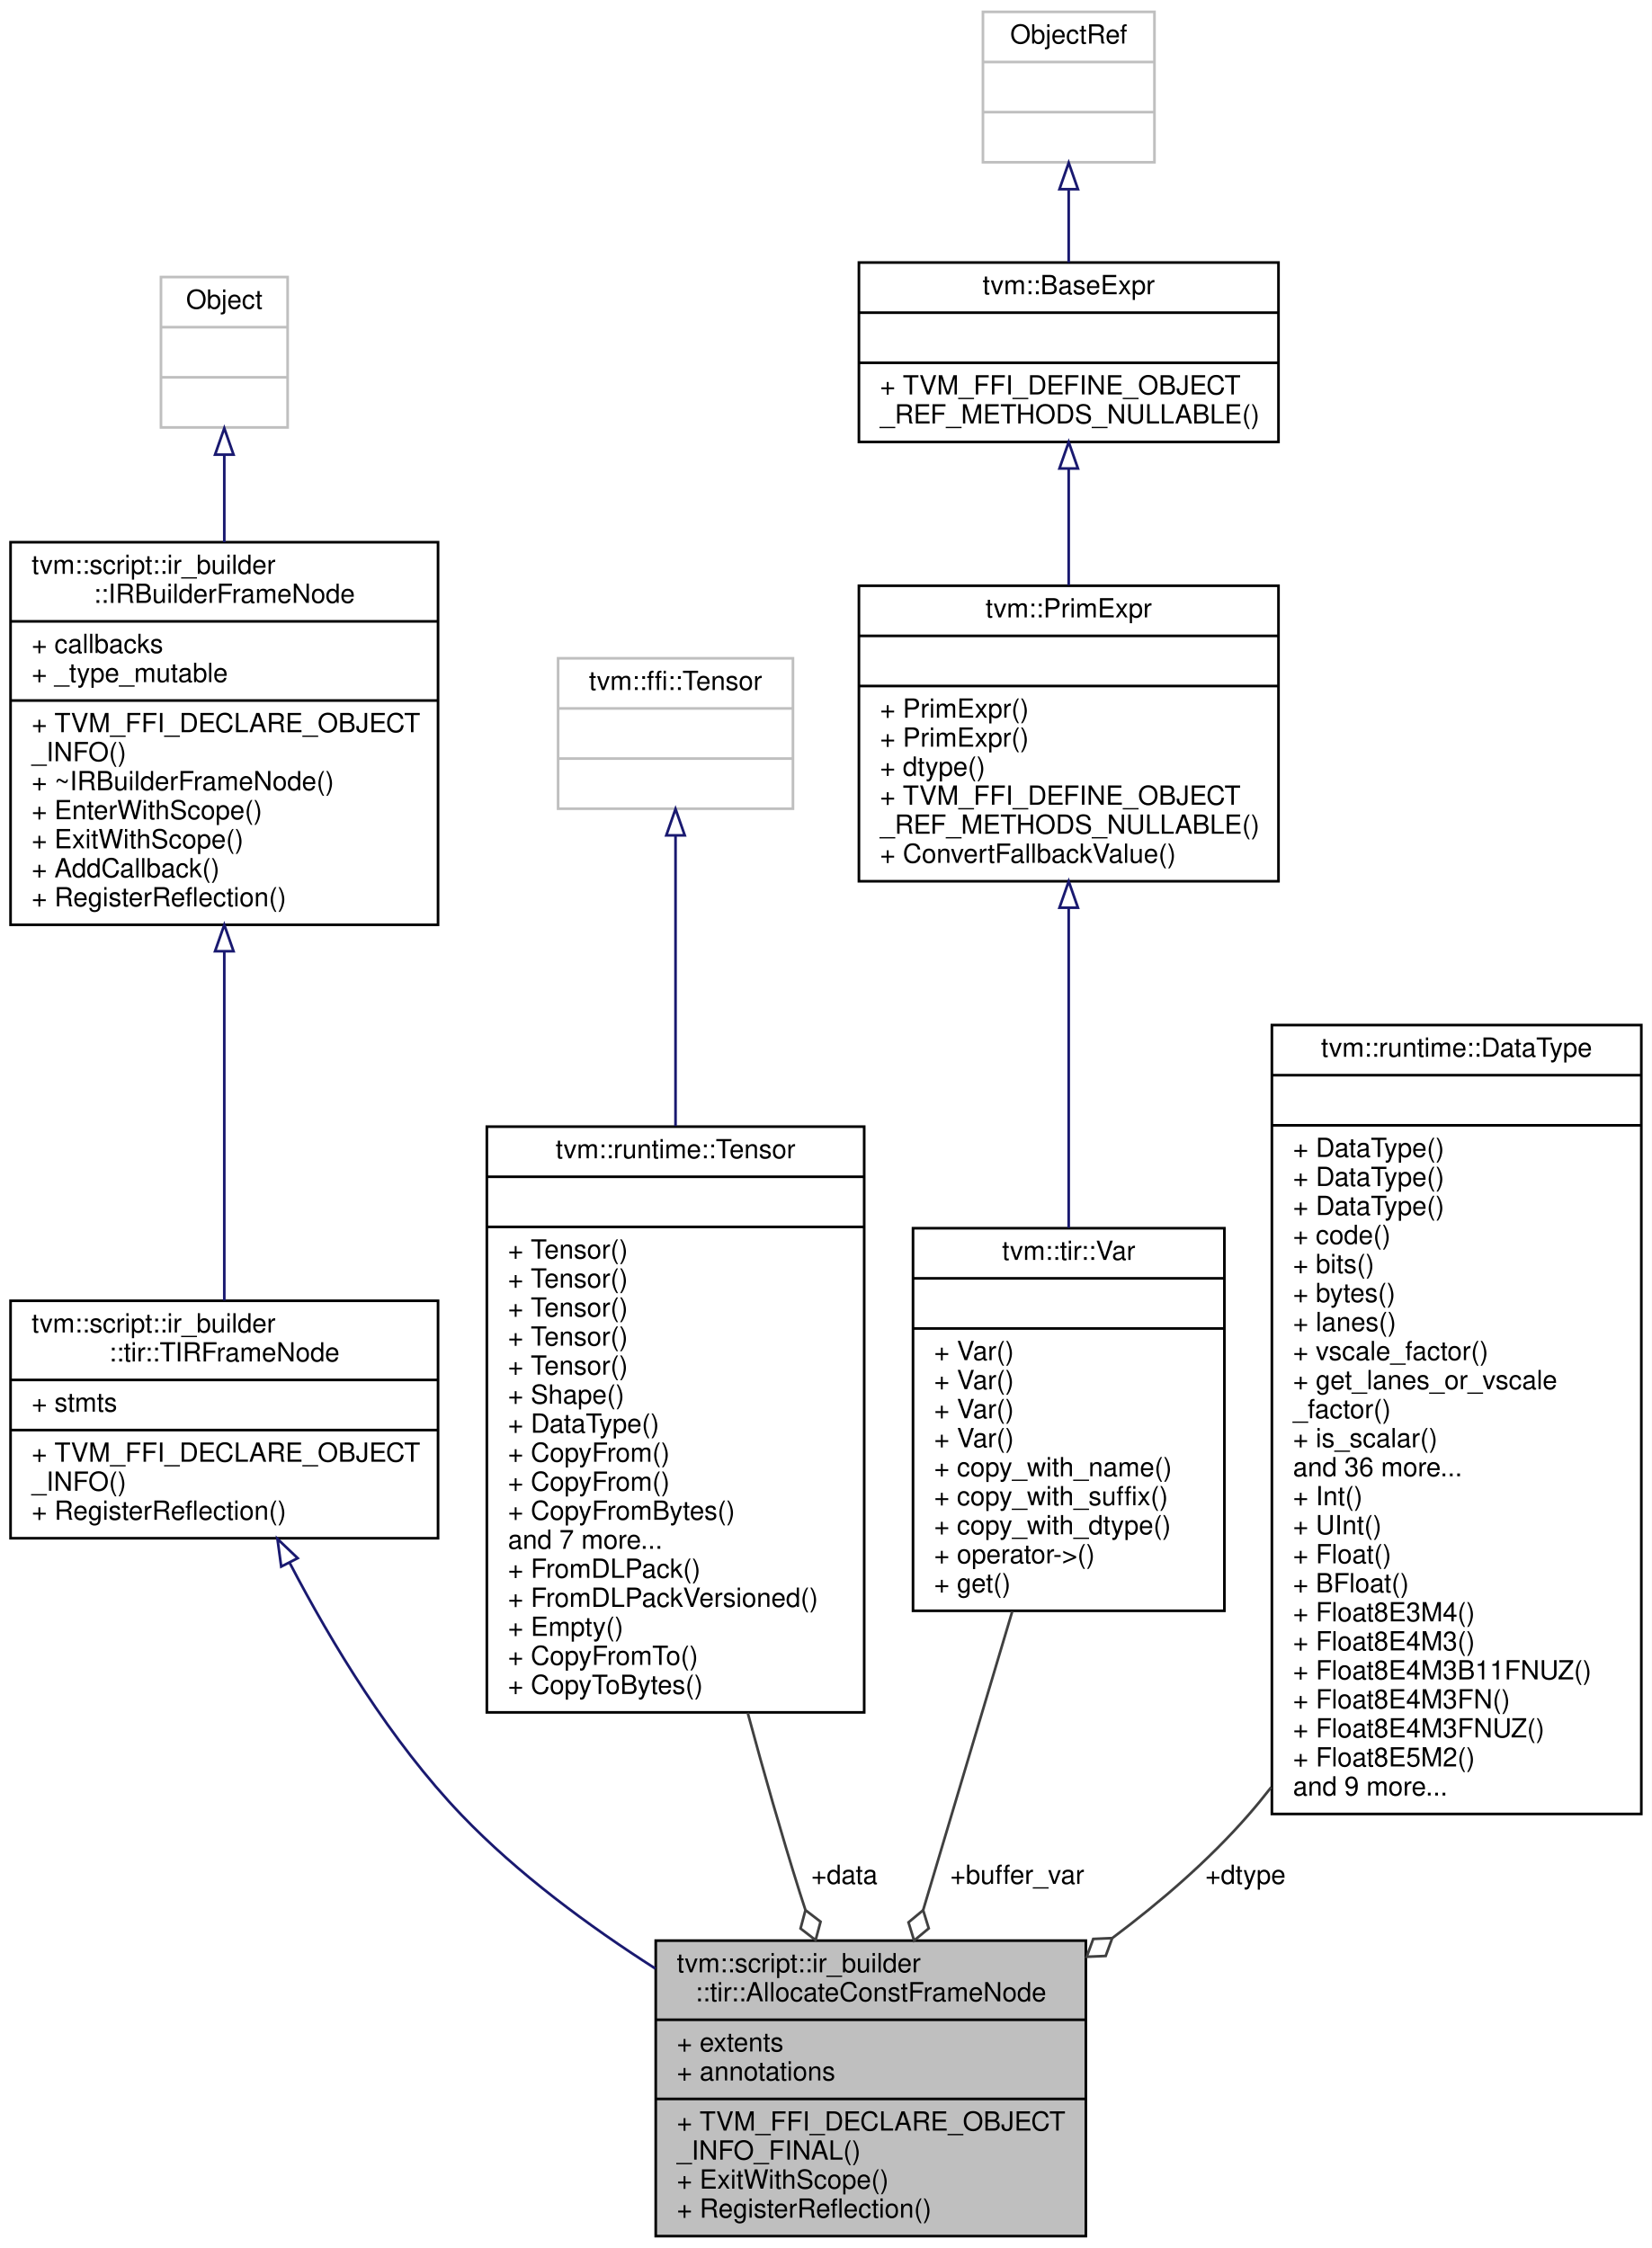
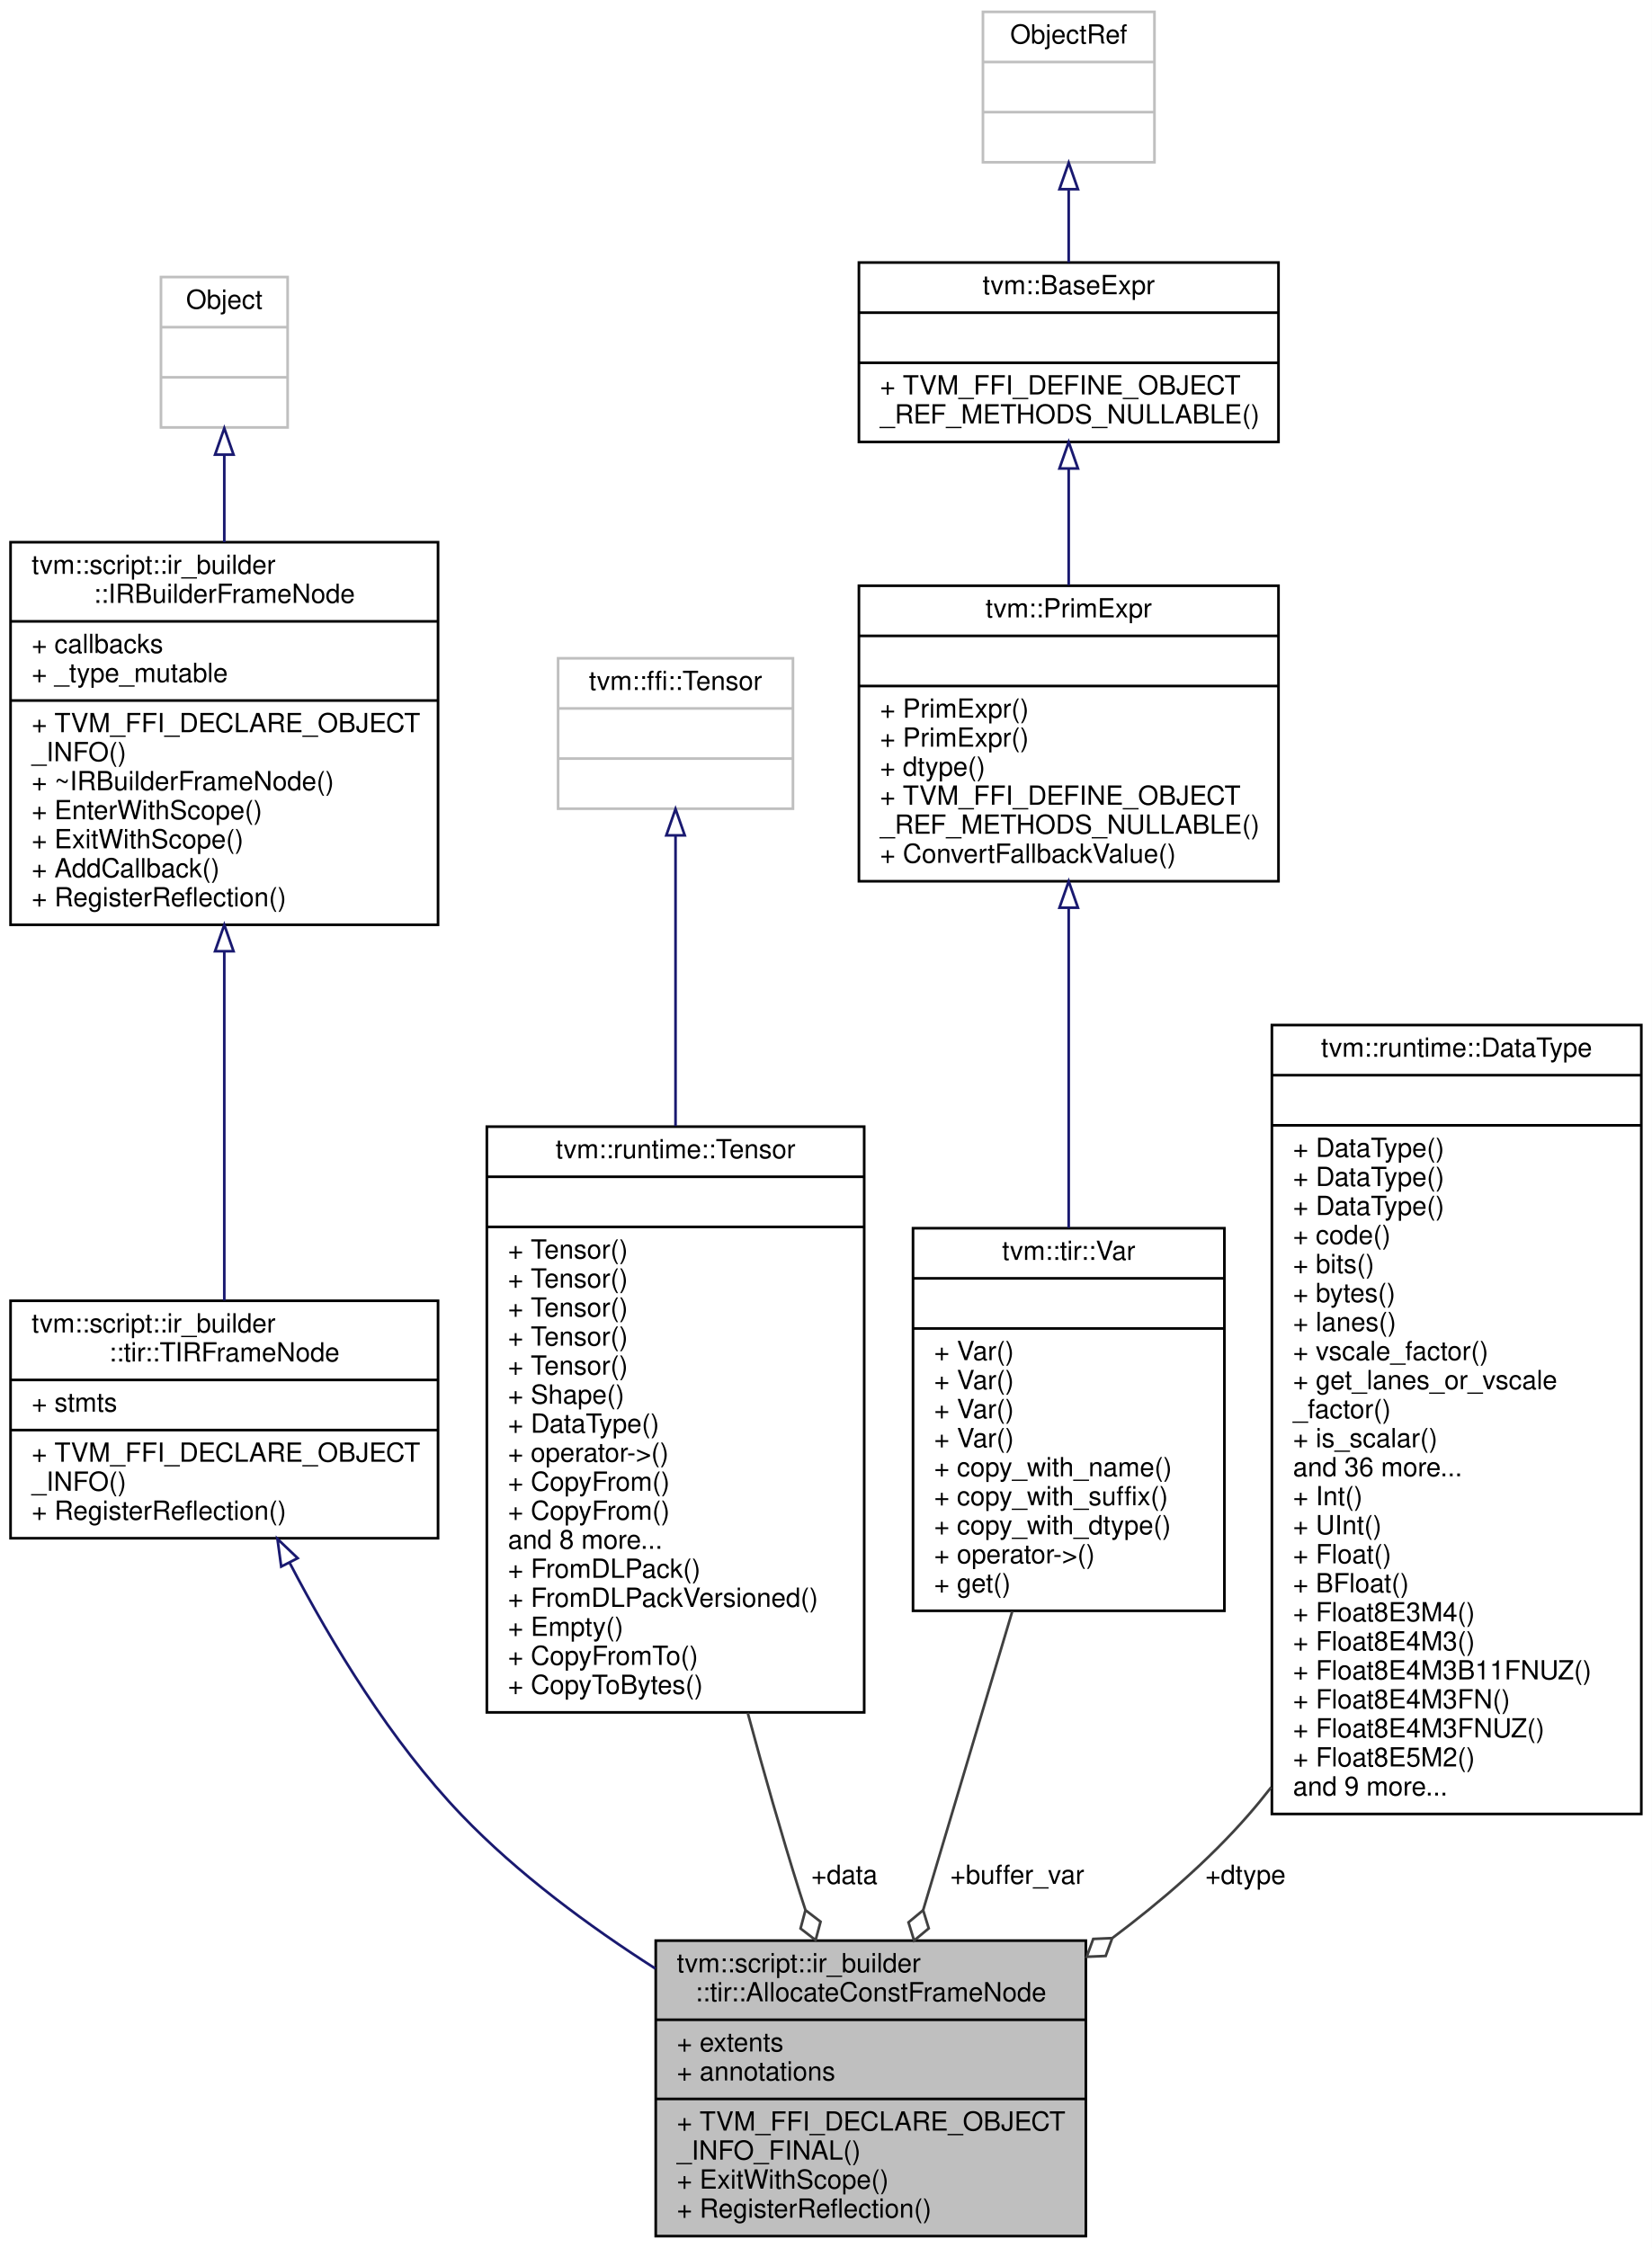
<svg xmlns="http://www.w3.org/2000/svg" xmlns:xlink="http://www.w3.org/1999/xlink" width="626pt" height="852pt" viewBox="0.00 0.00 626.00 852.00">
  <g id="graph0" class="graph" transform="scale(1 1) rotate(0) translate(4 848)">
    <polygon fill="white" stroke="transparent" points="-4,4 -4,-848 622,-848 622,4 -4,4" />
    <g id="node1" class="node">
      <g id="a_node1">
        <a xlink:title="A frame represents the allocate constant.">
          <polygon fill="#bfbfbf" stroke="black" points="244.5,-0.5 244.5,-112.5 407.5,-112.5 407.5,-0.5 244.5,-0.5" />
          <text text-anchor="start" x="252.5" y="-100.5" font-family="Helvetica,sans-Serif" font-size="10.00">tvm::script::ir_builder</text>
          <text text-anchor="middle" x="326" y="-89.5" font-family="Helvetica,sans-Serif" font-size="10.00">::tir::AllocateConstFrameNode</text>
          <polyline fill="none" stroke="black" points="244.5,-82.5 407.5,-82.5 " />
          <text text-anchor="start" x="252.5" y="-70.5" font-family="Helvetica,sans-Serif" font-size="10.00">+ extents</text>
          <text text-anchor="start" x="252.5" y="-59.5" font-family="Helvetica,sans-Serif" font-size="10.00">+ annotations</text>
          <polyline fill="none" stroke="black" points="244.5,-52.5 407.5,-52.5 " />
          <text text-anchor="start" x="252.5" y="-40.5" font-family="Helvetica,sans-Serif" font-size="10.00">+ TVM_FFI_DECLARE_OBJECT</text>
          <text text-anchor="start" x="252.5" y="-29.5" font-family="Helvetica,sans-Serif" font-size="10.00">_INFO_FINAL()</text>
          <text text-anchor="start" x="252.5" y="-18.5" font-family="Helvetica,sans-Serif" font-size="10.00">+ ExitWithScope()</text>
          <text text-anchor="start" x="252.5" y="-7.5" font-family="Helvetica,sans-Serif" font-size="10.00">+ RegisterReflection()</text>
        </a>
      </g>
    </g>
    <g id="node2" class="node">
      <g id="a_node2">
        <a xlink:href="classtvm_1_1script_1_1ir__builder_1_1tir_1_1TIRFrameNode.html" target="_top" xlink:title="A base frame that represents the TIR fame with body of statements.">
          <polygon fill="white" stroke="black" points="0,-265 0,-355 162,-355 162,-265 0,-265" />
          <text text-anchor="start" x="8" y="-343" font-family="Helvetica,sans-Serif" font-size="10.00">tvm::script::ir_builder</text>
          <text text-anchor="middle" x="81" y="-332" font-family="Helvetica,sans-Serif" font-size="10.00">::tir::TIRFrameNode</text>
          <polyline fill="none" stroke="black" points="0,-325 162,-325 " />
          <text text-anchor="start" x="8" y="-313" font-family="Helvetica,sans-Serif" font-size="10.00">+ stmts</text>
          <polyline fill="none" stroke="black" points="0,-306 162,-306 " />
          <text text-anchor="start" x="8" y="-294" font-family="Helvetica,sans-Serif" font-size="10.00">+ TVM_FFI_DECLARE_OBJECT</text>
          <text text-anchor="start" x="8" y="-283" font-family="Helvetica,sans-Serif" font-size="10.00">_INFO()</text>
          <text text-anchor="start" x="8" y="-272" font-family="Helvetica,sans-Serif" font-size="10.00">+ RegisterReflection()</text>
        </a>
      </g>
    </g>
    <g id="edge1" class="edge">
      <path fill="none" stroke="midnightblue" d="M105.82,-255.6C121.63,-225.29 144.16,-187.96 171,-160 192.22,-137.89 219.04,-118.07 244.38,-101.89" />
      <polygon fill="none" stroke="midnightblue" points="102.57,-254.26 101.14,-264.76 108.81,-257.45 102.57,-254.26" />
    </g>
    <g id="node3" class="node">
      <g id="a_node3">
        <a xlink:href="classtvm_1_1script_1_1ir__builder_1_1IRBuilderFrameNode.html" target="_top" xlink:title=" ">
          <polygon fill="white" stroke="black" points="0,-497.5 0,-642.5 162,-642.5 162,-497.5 0,-497.5" />
          <text text-anchor="start" x="8" y="-630.5" font-family="Helvetica,sans-Serif" font-size="10.00">tvm::script::ir_builder</text>
          <text text-anchor="middle" x="81" y="-619.5" font-family="Helvetica,sans-Serif" font-size="10.00">::IRBuilderFrameNode</text>
          <polyline fill="none" stroke="black" points="0,-612.5 162,-612.5 " />
          <text text-anchor="start" x="8" y="-600.5" font-family="Helvetica,sans-Serif" font-size="10.00">+ callbacks</text>
          <text text-anchor="start" x="8" y="-589.5" font-family="Helvetica,sans-Serif" font-size="10.00">+ _type_mutable</text>
          <polyline fill="none" stroke="black" points="0,-582.5 162,-582.5 " />
          <text text-anchor="start" x="8" y="-570.5" font-family="Helvetica,sans-Serif" font-size="10.00">+ TVM_FFI_DECLARE_OBJECT</text>
          <text text-anchor="start" x="8" y="-559.5" font-family="Helvetica,sans-Serif" font-size="10.00">_INFO()</text>
          <text text-anchor="start" x="8" y="-548.5" font-family="Helvetica,sans-Serif" font-size="10.00">+ ~IRBuilderFrameNode()</text>
          <text text-anchor="start" x="8" y="-537.5" font-family="Helvetica,sans-Serif" font-size="10.00">+ EnterWithScope()</text>
          <text text-anchor="start" x="8" y="-526.5" font-family="Helvetica,sans-Serif" font-size="10.00">+ ExitWithScope()</text>
          <text text-anchor="start" x="8" y="-515.5" font-family="Helvetica,sans-Serif" font-size="10.00">+ AddCallback()</text>
          <text text-anchor="start" x="8" y="-504.5" font-family="Helvetica,sans-Serif" font-size="10.00">+ RegisterReflection()</text>
        </a>
      </g>
    </g>
    <g id="edge2" class="edge">
      <path fill="none" stroke="midnightblue" d="M81,-487.4C81,-443.6 81,-391.33 81,-355.11" />
      <polygon fill="none" stroke="midnightblue" points="77.5,-487.48 81,-497.48 84.5,-487.48 77.5,-487.48" />
    </g>
    <g id="node4" class="node">
      <g id="a_node4">
        <a xlink:title=" ">
          <polygon fill="white" stroke="#bfbfbf" points="57,-686 57,-743 105,-743 105,-686 57,-686" />
          <text text-anchor="middle" x="81" y="-731" font-family="Helvetica,sans-Serif" font-size="10.00">Object</text>
          <polyline fill="none" stroke="#bfbfbf" points="57,-724 105,-724 " />
          <text text-anchor="middle" x="81" y="-712" font-family="Helvetica,sans-Serif" font-size="10.00"> </text>
          <polyline fill="none" stroke="#bfbfbf" points="57,-705 105,-705 " />
          <text text-anchor="middle" x="81" y="-693" font-family="Helvetica,sans-Serif" font-size="10.00"> </text>
        </a>
      </g>
    </g>
    <g id="edge3" class="edge">
      <path fill="none" stroke="midnightblue" d="M81,-675.52C81,-665.3 81,-653.91 81,-642.51" />
      <polygon fill="none" stroke="midnightblue" points="77.5,-675.69 81,-685.69 84.5,-675.69 77.5,-675.69" />
    </g>
    <g id="node5" class="node">
      <g id="a_node5">
        <a xlink:href="classtvm_1_1runtime_1_1Tensor.html" target="_top" xlink:title="Managed Tensor. The array is backed by reference counted blocks.">
          <polygon fill="white" stroke="black" points="180.5,-199 180.5,-421 323.5,-421 323.5,-199 180.5,-199" />
          <text text-anchor="middle" x="252" y="-409" font-family="Helvetica,sans-Serif" font-size="10.00">tvm::runtime::Tensor</text>
          <polyline fill="none" stroke="black" points="180.5,-402 323.5,-402 " />
          <text text-anchor="middle" x="252" y="-390" font-family="Helvetica,sans-Serif" font-size="10.00"> </text>
          <polyline fill="none" stroke="black" points="180.5,-383 323.5,-383 " />
          <text text-anchor="start" x="188.5" y="-371" font-family="Helvetica,sans-Serif" font-size="10.00">+ Tensor()</text>
          <text text-anchor="start" x="188.5" y="-360" font-family="Helvetica,sans-Serif" font-size="10.00">+ Tensor()</text>
          <text text-anchor="start" x="188.5" y="-349" font-family="Helvetica,sans-Serif" font-size="10.00">+ Tensor()</text>
          <text text-anchor="start" x="188.5" y="-338" font-family="Helvetica,sans-Serif" font-size="10.00">+ Tensor()</text>
          <text text-anchor="start" x="188.5" y="-327" font-family="Helvetica,sans-Serif" font-size="10.00">+ Tensor()</text>
          <text text-anchor="start" x="188.5" y="-316" font-family="Helvetica,sans-Serif" font-size="10.00">+ Shape()</text>
          <text text-anchor="start" x="188.5" y="-305" font-family="Helvetica,sans-Serif" font-size="10.00">+ DataType()</text>
-           <text text-anchor="start" x="188.5" y="-294" font-family="Helvetica,sans-Serif" font-size="10.00">+ CopyFrom()</text>
+           <text text-anchor="start" x="188.5" y="-294" font-family="Helvetica,sans-Serif" font-size="10.00">+ operator-&gt;()</text>
          <text text-anchor="start" x="188.5" y="-283" font-family="Helvetica,sans-Serif" font-size="10.00">+ CopyFrom()</text>
-           <text text-anchor="start" x="188.5" y="-272" font-family="Helvetica,sans-Serif" font-size="10.00">+ CopyFromBytes()</text>
-           <text text-anchor="start" x="188.5" y="-261" font-family="Helvetica,sans-Serif" font-size="10.00">and 7 more...</text>
+           <text text-anchor="start" x="188.5" y="-272" font-family="Helvetica,sans-Serif" font-size="10.00">+ CopyFrom()</text>
+           <text text-anchor="start" x="188.5" y="-261" font-family="Helvetica,sans-Serif" font-size="10.00">and 8 more...</text>
          <text text-anchor="start" x="188.5" y="-250" font-family="Helvetica,sans-Serif" font-size="10.00">+ FromDLPack()</text>
          <text text-anchor="start" x="188.5" y="-239" font-family="Helvetica,sans-Serif" font-size="10.00">+ FromDLPackVersioned()</text>
          <text text-anchor="start" x="188.5" y="-228" font-family="Helvetica,sans-Serif" font-size="10.00">+ Empty()</text>
          <text text-anchor="start" x="188.5" y="-217" font-family="Helvetica,sans-Serif" font-size="10.00">+ CopyFromTo()</text>
          <text text-anchor="start" x="188.5" y="-206" font-family="Helvetica,sans-Serif" font-size="10.00">+ CopyToBytes()</text>
        </a>
      </g>
    </g>
    <g id="edge4" class="edge">
      <path fill="none" stroke="#404040" d="M279.35,-198.86C285.44,-176.3 292.14,-152.8 299,-131 299.7,-128.76 300.44,-126.49 301.19,-124.21" />
      <polygon fill="none" stroke="#404040" points="301.24,-124.06 299.38,-117.09 305.09,-112.69 306.96,-119.66 301.24,-124.06" />
      <text text-anchor="middle" x="316" y="-134" font-family="Helvetica,sans-Serif" font-size="10.00"> +data</text>
    </g>
    <g id="node6" class="node">
      <g id="a_node6">
        <a xlink:title=" ">
          <polygon fill="white" stroke="#bfbfbf" points="207.5,-541.5 207.5,-598.5 296.5,-598.5 296.5,-541.5 207.5,-541.5" />
          <text text-anchor="middle" x="252" y="-586.5" font-family="Helvetica,sans-Serif" font-size="10.00">tvm::ffi::Tensor</text>
          <polyline fill="none" stroke="#bfbfbf" points="207.5,-579.5 296.5,-579.5 " />
          <text text-anchor="middle" x="252" y="-567.5" font-family="Helvetica,sans-Serif" font-size="10.00"> </text>
          <polyline fill="none" stroke="#bfbfbf" points="207.5,-560.5 296.5,-560.5 " />
          <text text-anchor="middle" x="252" y="-548.5" font-family="Helvetica,sans-Serif" font-size="10.00"> </text>
        </a>
      </g>
    </g>
    <g id="edge5" class="edge">
      <path fill="none" stroke="midnightblue" d="M252,-531.29C252,-502.25 252,-460.56 252,-421.23" />
      <polygon fill="none" stroke="midnightblue" points="248.5,-531.39 252,-541.39 255.5,-531.39 248.5,-531.39" />
    </g>
    <g id="node7" class="node">
      <g id="a_node7">
        <a xlink:href="classtvm_1_1tir_1_1Var.html" target="_top" xlink:title="a named variable in TIR">
          <polygon fill="white" stroke="black" points="342,-237.5 342,-382.5 460,-382.5 460,-237.5 342,-237.5" />
          <text text-anchor="middle" x="401" y="-370.5" font-family="Helvetica,sans-Serif" font-size="10.00">tvm::tir::Var</text>
          <polyline fill="none" stroke="black" points="342,-363.5 460,-363.5 " />
          <text text-anchor="middle" x="401" y="-351.5" font-family="Helvetica,sans-Serif" font-size="10.00"> </text>
          <polyline fill="none" stroke="black" points="342,-344.5 460,-344.5 " />
          <text text-anchor="start" x="350" y="-332.5" font-family="Helvetica,sans-Serif" font-size="10.00">+ Var()</text>
          <text text-anchor="start" x="350" y="-321.5" font-family="Helvetica,sans-Serif" font-size="10.00">+ Var()</text>
          <text text-anchor="start" x="350" y="-310.5" font-family="Helvetica,sans-Serif" font-size="10.00">+ Var()</text>
          <text text-anchor="start" x="350" y="-299.5" font-family="Helvetica,sans-Serif" font-size="10.00">+ Var()</text>
          <text text-anchor="start" x="350" y="-288.5" font-family="Helvetica,sans-Serif" font-size="10.00">+ copy_with_name()</text>
          <text text-anchor="start" x="350" y="-277.5" font-family="Helvetica,sans-Serif" font-size="10.00">+ copy_with_suffix()</text>
          <text text-anchor="start" x="350" y="-266.5" font-family="Helvetica,sans-Serif" font-size="10.00">+ copy_with_dtype()</text>
          <text text-anchor="start" x="350" y="-255.5" font-family="Helvetica,sans-Serif" font-size="10.00">+ operator-&gt;()</text>
          <text text-anchor="start" x="350" y="-244.5" font-family="Helvetica,sans-Serif" font-size="10.00">+ get()</text>
        </a>
      </g>
    </g>
    <g id="edge6" class="edge">
      <path fill="none" stroke="#404040" d="M379.61,-237.27C368.99,-201.66 356.24,-158.91 345.84,-124.04" />
      <polygon fill="none" stroke="#404040" points="345.84,-124.03 340.29,-119.43 342.41,-112.53 347.96,-117.14 345.84,-124.03" />
      <text text-anchor="middle" x="381.5" y="-134" font-family="Helvetica,sans-Serif" font-size="10.00"> +buffer_var</text>
    </g>
    <g id="node8" class="node">
      <g id="a_node8">
        <a xlink:href="classtvm_1_1PrimExpr.html" target="_top" xlink:title="Reference to PrimExprNode.">
          <polygon fill="white" stroke="black" points="321.5,-514 321.5,-626 480.5,-626 480.5,-514 321.5,-514" />
          <text text-anchor="middle" x="401" y="-614" font-family="Helvetica,sans-Serif" font-size="10.00">tvm::PrimExpr</text>
          <polyline fill="none" stroke="black" points="321.5,-607 480.5,-607 " />
          <text text-anchor="middle" x="401" y="-595" font-family="Helvetica,sans-Serif" font-size="10.00"> </text>
          <polyline fill="none" stroke="black" points="321.5,-588 480.5,-588 " />
          <text text-anchor="start" x="329.5" y="-576" font-family="Helvetica,sans-Serif" font-size="10.00">+ PrimExpr()</text>
          <text text-anchor="start" x="329.5" y="-565" font-family="Helvetica,sans-Serif" font-size="10.00">+ PrimExpr()</text>
          <text text-anchor="start" x="329.5" y="-554" font-family="Helvetica,sans-Serif" font-size="10.00">+ dtype()</text>
          <text text-anchor="start" x="329.5" y="-543" font-family="Helvetica,sans-Serif" font-size="10.00">+ TVM_FFI_DEFINE_OBJECT</text>
          <text text-anchor="start" x="329.5" y="-532" font-family="Helvetica,sans-Serif" font-size="10.00">_REF_METHODS_NULLABLE()</text>
          <text text-anchor="start" x="329.5" y="-521" font-family="Helvetica,sans-Serif" font-size="10.00">+ ConvertFallbackValue()</text>
        </a>
      </g>
    </g>
    <g id="edge7" class="edge">
      <path fill="none" stroke="midnightblue" d="M401,-503.81C401,-466.86 401,-420.58 401,-382.62" />
      <polygon fill="none" stroke="midnightblue" points="397.5,-503.97 401,-513.97 404.5,-503.97 397.5,-503.97" />
    </g>
    <g id="node9" class="node">
      <g id="a_node9">
        <a xlink:href="classtvm_1_1BaseExpr.html" target="_top" xlink:title="Managed reference to BaseExprNode.">
          <polygon fill="white" stroke="black" points="321.5,-680.5 321.5,-748.5 480.5,-748.5 480.5,-680.5 321.5,-680.5" />
          <text text-anchor="middle" x="401" y="-736.5" font-family="Helvetica,sans-Serif" font-size="10.00">tvm::BaseExpr</text>
          <polyline fill="none" stroke="black" points="321.5,-729.5 480.5,-729.5 " />
          <text text-anchor="middle" x="401" y="-717.5" font-family="Helvetica,sans-Serif" font-size="10.00"> </text>
          <polyline fill="none" stroke="black" points="321.5,-710.5 480.5,-710.5 " />
          <text text-anchor="start" x="329.5" y="-698.5" font-family="Helvetica,sans-Serif" font-size="10.00">+ TVM_FFI_DEFINE_OBJECT</text>
          <text text-anchor="start" x="329.5" y="-687.5" font-family="Helvetica,sans-Serif" font-size="10.00">_REF_METHODS_NULLABLE()</text>
        </a>
      </g>
    </g>
    <g id="edge8" class="edge">
      <path fill="none" stroke="midnightblue" d="M401,-670.21C401,-656.35 401,-640.8 401,-626.2" />
      <polygon fill="none" stroke="midnightblue" points="397.5,-670.45 401,-680.45 404.5,-670.45 397.5,-670.45" />
    </g>
    <g id="node10" class="node">
      <g id="a_node10">
        <a xlink:title=" ">
          <polygon fill="white" stroke="#bfbfbf" points="368.5,-786.5 368.5,-843.5 433.5,-843.5 433.5,-786.5 368.5,-786.5" />
          <text text-anchor="middle" x="401" y="-831.5" font-family="Helvetica,sans-Serif" font-size="10.00">ObjectRef</text>
          <polyline fill="none" stroke="#bfbfbf" points="368.5,-824.5 433.5,-824.5 " />
          <text text-anchor="middle" x="401" y="-812.5" font-family="Helvetica,sans-Serif" font-size="10.00"> </text>
          <polyline fill="none" stroke="#bfbfbf" points="368.5,-805.5 433.5,-805.5 " />
          <text text-anchor="middle" x="401" y="-793.5" font-family="Helvetica,sans-Serif" font-size="10.00"> </text>
        </a>
      </g>
    </g>
    <g id="edge9" class="edge">
      <path fill="none" stroke="midnightblue" d="M401,-776.01C401,-766.96 401,-757.38 401,-748.58" />
      <polygon fill="none" stroke="midnightblue" points="397.5,-776.3 401,-786.3 404.5,-776.3 397.5,-776.3" />
    </g>
    <g id="node11" class="node">
      <g id="a_node11">
        <a xlink:href="classtvm_1_1runtime_1_1DataType.html" target="_top" xlink:title="Runtime primitive data type.">
          <polygon fill="white" stroke="black" points="478,-160.5 478,-459.5 618,-459.5 618,-160.5 478,-160.5" />
          <text text-anchor="middle" x="548" y="-447.5" font-family="Helvetica,sans-Serif" font-size="10.00">tvm::runtime::DataType</text>
          <polyline fill="none" stroke="black" points="478,-440.5 618,-440.5 " />
          <text text-anchor="middle" x="548" y="-428.5" font-family="Helvetica,sans-Serif" font-size="10.00"> </text>
          <polyline fill="none" stroke="black" points="478,-421.5 618,-421.5 " />
          <text text-anchor="start" x="486" y="-409.5" font-family="Helvetica,sans-Serif" font-size="10.00">+ DataType()</text>
          <text text-anchor="start" x="486" y="-398.5" font-family="Helvetica,sans-Serif" font-size="10.00">+ DataType()</text>
          <text text-anchor="start" x="486" y="-387.5" font-family="Helvetica,sans-Serif" font-size="10.00">+ DataType()</text>
          <text text-anchor="start" x="486" y="-376.5" font-family="Helvetica,sans-Serif" font-size="10.00">+ code()</text>
          <text text-anchor="start" x="486" y="-365.5" font-family="Helvetica,sans-Serif" font-size="10.00">+ bits()</text>
          <text text-anchor="start" x="486" y="-354.5" font-family="Helvetica,sans-Serif" font-size="10.00">+ bytes()</text>
          <text text-anchor="start" x="486" y="-343.5" font-family="Helvetica,sans-Serif" font-size="10.00">+ lanes()</text>
          <text text-anchor="start" x="486" y="-332.5" font-family="Helvetica,sans-Serif" font-size="10.00">+ vscale_factor()</text>
          <text text-anchor="start" x="486" y="-321.5" font-family="Helvetica,sans-Serif" font-size="10.00">+ get_lanes_or_vscale</text>
          <text text-anchor="start" x="486" y="-310.5" font-family="Helvetica,sans-Serif" font-size="10.00">_factor()</text>
          <text text-anchor="start" x="486" y="-299.5" font-family="Helvetica,sans-Serif" font-size="10.00">+ is_scalar()</text>
          <text text-anchor="start" x="486" y="-288.5" font-family="Helvetica,sans-Serif" font-size="10.00">and 36 more...</text>
          <text text-anchor="start" x="486" y="-277.5" font-family="Helvetica,sans-Serif" font-size="10.00">+ Int()</text>
          <text text-anchor="start" x="486" y="-266.5" font-family="Helvetica,sans-Serif" font-size="10.00">+ UInt()</text>
          <text text-anchor="start" x="486" y="-255.5" font-family="Helvetica,sans-Serif" font-size="10.00">+ Float()</text>
          <text text-anchor="start" x="486" y="-244.5" font-family="Helvetica,sans-Serif" font-size="10.00">+ BFloat()</text>
          <text text-anchor="start" x="486" y="-233.5" font-family="Helvetica,sans-Serif" font-size="10.00">+ Float8E3M4()</text>
          <text text-anchor="start" x="486" y="-222.5" font-family="Helvetica,sans-Serif" font-size="10.00">+ Float8E4M3()</text>
          <text text-anchor="start" x="486" y="-211.5" font-family="Helvetica,sans-Serif" font-size="10.00">+ Float8E4M3B11FNUZ()</text>
          <text text-anchor="start" x="486" y="-200.5" font-family="Helvetica,sans-Serif" font-size="10.00">+ Float8E4M3FN()</text>
          <text text-anchor="start" x="486" y="-189.5" font-family="Helvetica,sans-Serif" font-size="10.00">+ Float8E4M3FNUZ()</text>
          <text text-anchor="start" x="486" y="-178.5" font-family="Helvetica,sans-Serif" font-size="10.00">+ Float8E5M2()</text>
          <text text-anchor="start" x="486" y="-167.5" font-family="Helvetica,sans-Serif" font-size="10.00">and 9 more...</text>
        </a>
      </g>
    </g>
    <g id="edge10" class="edge">
      <path fill="none" stroke="#404040" d="M477.74,-170.62C474.9,-166.97 471.99,-163.42 469,-160 454.18,-143.04 436.03,-127.34 417.7,-113.59" />
      <polygon fill="none" stroke="#404040" points="417.5,-113.45 410.3,-113.14 407.82,-106.37 415.02,-106.68 417.5,-113.45" />
      <text text-anchor="middle" x="468" y="-134" font-family="Helvetica,sans-Serif" font-size="10.00"> +dtype</text>
    </g>
  </g>
</svg>
